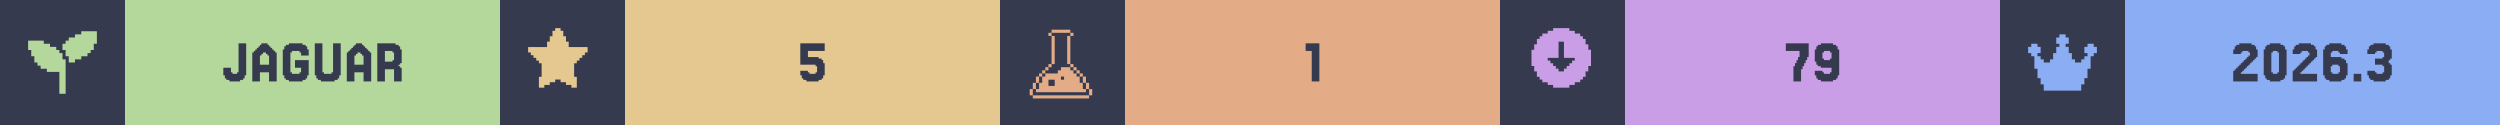
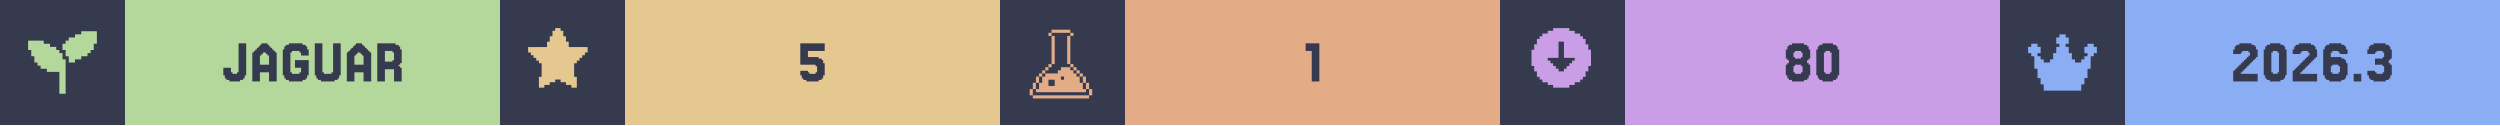
<svg xmlns="http://www.w3.org/2000/svg" width="1200" viewBox="0 0 200 10">
  <g>
    <rect width="200" height="10" fill="#363a4f" />
    <g class="badge" transform="translate(0 0)">
      <path transform="translate(2 2) scale(0.25)" fill="#b4d89c" d="M 18 2 L 18 3 L 16 3 L 16 4 L 14 4 L 14 5 L 13 5 L 13 6 L 12 6 L 12 8 L 13 8 L 13 10 L 14 10 L 14 12 L 16 12 L 16 11 L 18 11 L 18 10 L 20 10 L 20 9 L 21 9 L 21 8 L 22 8 L 22 6 L 23 6 L 23 2 L 18 2 z M 1 5 L 1 8 L 2 8 L 2 10 L 3 10 L 3 12 L 4 12 L 4 13 L 5 13 L 5 14 L 7 14 L 7 15 L 11 15 L 11 22 L 13 22 L 13 11 L 12 11 L 12 9 L 11 9 L 11 8 L 10 8 L 10 7 L 8 7 L 8 6 L 6 6 L 6 5 L 1 5 z" />
      <rect fill="#b4d89c" width="30" height="10" x="10" y="0" />
      <path fill="#363a4f" d="M18.598 5.785V5.907H18.963V5.785H19.085V3.467H19.695V6.029H19.573V6.272H19.451V6.394H19.207V6.516H18.354V6.394H18.11V6.272H17.988V6.029H17.866V5.419H18.476V5.785Z M21.524 5.175V4.443H21.402V4.321H21.28V4.199H21.037V4.321H20.915V4.443H20.793V5.175ZM20.305 4.199V4.077H20.427V3.955H20.549V3.833H20.671V3.711H20.793V3.589H20.915V3.467H21.402V3.589H21.524V3.711H21.646V3.833H21.768V3.955H21.89V4.077H22.012V4.199H22.134V6.516H21.524V5.785H20.793V6.516H20.183V4.199Z M23.354 5.785V5.907H23.963V5.785H24.085V5.419H23.598V4.809H24.695V6.029H24.573V6.272H24.451V6.394H24.207V6.516H23.11V6.394H22.866V6.272H22.744V6.029H22.622V3.955H22.744V3.711H22.866V3.589H23.11V3.467H24.207V3.589H24.451V3.711H24.573V3.955H24.695V4.443H24.085V4.199H23.963V4.077H23.354V4.199H23.232V5.785Z M25.915 5.785V5.907H26.524V5.785H26.646V3.467H27.256V6.029H27.134V6.272H27.012V6.394H26.768V6.516H25.671V6.394H25.427V6.272H25.305V6.029H25.183V3.467H25.793V5.785Z M29.085 5.175V4.443H28.963V4.321H28.841V4.199H28.598V4.321H28.476V4.443H28.354V5.175ZM27.866 4.199V4.077H27.988V3.955H28.11V3.833H28.232V3.711H28.354V3.589H28.476V3.467H28.963V3.589H29.085V3.711H29.207V3.833H29.329V3.955H29.451V4.077H29.573V4.199H29.695V6.516H29.085V5.785H28.354V6.516H27.744V4.199Z M31.402 4.199V4.077H30.793V4.931H31.402V4.809H31.524V4.199ZM32.012 5.419H32.134V6.516H31.524V5.541H30.793V6.516H30.183V3.467H31.646V3.589H31.89V3.711H32.012V3.955H32.134V5.053H32.012V5.175H31.89V5.297H32.012Z" />
    </g>
    <g class="badge" transform="translate(40 0)">
      <path transform="" fill="#e5c890" d="M5.929 6.145h.216v.866h-.433v-.217H5.28v-.216h-.432v-.216h-.433v.216H3.98v.216h-.433v.217h-.433v-.866h.217V5.063h-.217v-.216H2.9V4.63h-.217v-.216h-.216v-.217H2.25v-.432h1.515v-.433h.216v-.433h.216v-.433h.217V2.25h.433v.216h.216v.433h.216v.433h.217v.433H7.01v.432h-.217v.217h-.216v.216h-.216v.217h-.217v.216H5.93z" />
      <rect fill="#e5c890" width="30" height="10" x="10" y="0" />
      <path fill="#363a4f" d="M24.634 5.663V5.785H24.756V5.907H25.244V5.785H25.366V5.297H25.244V5.175H24.024V3.467H25.976V4.077H24.634V4.565H25.488V4.687H25.732V4.809H25.854V5.053H25.976V6.029H25.854V6.272H25.732V6.394H25.488V6.516H24.512V6.394H24.268V6.272H24.146V6.029H24.024V5.663Z" />
    </g>
    <g class="badge" transform="translate(80 0)">
      <path transform="translate(2 2) scale(0.25)" fill="#e3ac86" d="M 8.502 1.5 L 8.502 2.5 L 14.504 2.5 L 14.504 1.5 L 8.502 1.5 z M 14.504 2.5 L 14.504 3.5 L 15.504 3.5 L 15.504 2.5 L 14.504 2.5 z M 14.504 3.5 L 13.502 3.5 L 13.502 12.502 L 14.504 12.502 L 14.504 3.5 z M 14.504 12.502 L 14.504 13.502 L 15.504 13.502 L 15.504 12.502 L 14.504 12.502 z M 15.504 13.502 L 15.504 14.504 L 16.504 14.504 L 16.504 15.504 L 17.504 15.504 L 17.504 16.504 L 18.504 16.504 L 18.504 15.502 L 17.504 15.502 L 17.504 14.502 L 16.504 14.502 L 16.504 13.502 L 15.504 13.502 z M 18.504 16.504 L 18.504 18.504 L 19.504 18.504 L 19.504 16.504 L 18.504 16.504 z M 19.504 18.504 L 19.504 20.504 L 20.504 20.504 L 20.504 18.504 L 19.504 18.504 z M 20.504 20.504 L 20.504 22.504 L 21.504 22.504 L 21.504 20.504 L 20.504 20.504 z M 19.504 20.504 L 18.504 20.504 L 18.504 18.504 L 17.504 18.504 L 17.504 16.504 L 16.504 16.504 L 16.504 15.504 L 15.504 15.504 L 15.504 14.504 L 14.504 14.504 L 14.504 13.502 L 11.502 13.502 L 11.502 14.504 L 10.502 14.504 L 10.502 15.504 L 6.502 15.504 L 6.502 16.504 L 5.5 16.504 L 5.5 18.504 L 4.5 18.504 L 4.5 20.504 L 3.5 20.504 L 3.5 21.504 L 19.504 21.504 L 19.504 20.504 z M 3.5 20.504 L 3.5 18.504 L 2.5 18.504 L 2.5 20.504 L 3.5 20.504 z M 2.5 20.504 L 1.5 20.504 L 1.5 22.504 L 2.5 22.504 L 2.5 20.504 z M 3.5 18.504 L 4.5 18.504 L 4.5 16.504 L 3.5 16.504 L 3.5 18.504 z M 4.5 16.504 L 5.5 16.504 L 5.5 15.504 L 6.502 15.504 L 6.502 14.504 L 7.502 14.504 L 7.502 13.502 L 6.502 13.502 L 6.502 14.502 L 5.5 14.502 L 5.5 15.502 L 4.5 15.502 L 4.5 16.504 z M 7.502 13.502 L 8.502 13.502 L 8.502 12.502 L 7.502 12.502 L 7.502 13.502 z M 8.502 12.502 L 9.502 12.502 L 9.502 3.5 L 8.502 3.5 L 8.502 12.502 z M 8.502 3.5 L 8.502 2.5 L 7.502 2.5 L 7.502 3.5 L 8.502 3.5 z M 11.502 16.504 L 12.502 16.504 L 12.502 17.504 L 11.502 17.504 L 11.502 16.504 z M 7.502 17.504 L 9.502 17.504 L 9.502 19.504 L 7.502 19.504 L 7.502 17.504 z M 2.5 22.506 L 2.5 23.506 L 20.504 23.506 L 20.504 22.506 L 2.5 22.506 z" />
      <rect fill="#e3ac86" width="30" height="10" x="10" y="0" />
      <path fill="#363a4f" d="M25.549 3.467V6.516H24.939V4.077H24.451V3.467Z" />
    </g>
    <g class="badge" transform="translate(120 0)">
      <path transform="" fill="#ca9ee6" d="M5.55 6.794h.432v-.216h.433v-.216h.216v-.217h.217v-.433h.216V5.28h.217V3.981h-.217v-.433h-.216v-.433h-.217V2.9h-.216v-.217h-.433v-.216h-.433V2.25h-1.298v.216h-.433v.216h-.433V2.9h-.216v.216h-.217v.433h-.216v.433h-.217v1.298h.217v.433h.216v.433h.217v.217h.216v.216h.433v.216h.433v.217h1.298zm-1.083-1.298v-.217h-.216v-.216h-.217v-.216h-.216V4.63h.866V3.332h.432V4.63h.866v.217h-.216v.216h-.217v.216h-.216v.217h-.217v.216h-.432v-.216z" />
      <rect fill="#ca9ee6" width="30" height="10" x="10" y="0" />
-       <path fill="#363a4f" d="M23.598 5.297V5.053H23.72V4.809H23.841V4.565H23.963V4.077H22.866V3.467H24.695V4.565H24.573V4.809H24.451V5.053H24.329V5.297H24.207V5.541H24.085V6.516H23.476V5.297Z M26.524 4.687V4.199H26.402V4.077H25.915V4.199H25.793V4.687H25.915V4.809H26.402V4.687ZM25.305 6.272V6.029H25.183V5.663H25.793V5.785H25.915V5.907H26.402V5.785H26.524V5.419H25.671V5.297H25.427V5.175H25.305V4.931H25.183V3.955H25.305V3.711H25.427V3.589H25.671V3.467H26.646V3.589H26.89V3.711H27.012V3.955H27.134V6.029H27.012V6.272H26.89V6.394H26.646V6.516H25.671V6.394H25.427V6.272Z" />
+       <path fill="#363a4f" d="M23.598 4.565V4.687H24.085V4.565H24.207V4.199H24.085V4.077H23.598V4.199H23.476V4.565ZM24.695 5.053V5.175H24.817V6.029H24.695V6.272H24.573V6.394H24.329V6.516H23.354V6.394H23.11V6.272H22.988V6.029H22.866V5.175H22.988V5.053H23.11V4.809H22.988V4.687H22.866V3.955H22.988V3.711H23.11V3.589H23.354V3.467H24.329V3.589H24.573V3.711H24.695V3.955H24.817V4.687H24.695V4.809H24.573V5.053ZM23.598 5.785V5.907H24.085V5.785H24.207V5.297H24.085V5.175H23.598V5.297H23.476V5.785Z M27.012 6.029V6.272H26.89V6.394H26.646V6.516H25.793V6.394H25.549V6.272H25.427V6.029H25.305V3.955H25.427V3.711H25.549V3.589H25.793V3.467H26.646V3.589H26.89V3.711H27.012V3.955H27.134V6.029ZM26.037 5.785V5.907H26.402V5.785H26.524V4.199H26.402V4.077H26.037V4.199H25.915V5.785Z" />
    </g>
    <g class="badge" transform="translate(160 0)">
      <path transform="translate(2 2) scale(0.25)" fill="#8aadf4" d="M23 7v2h-1v1h-1v4h-1v3h-1v2h-1v2H6v-2H5v-2H4v-3H3v-4H2V9H1V7h1V6h2v1h1v2H4v1h1v1h1v1h2v-1h1V9h1V7h1V6h-1V4h1V3h2v1h1v2h-1v1h1v2h1v2h1v1h2v-1h1v-1h1V9h-1V7h1V6h2v1z" />
      <rect fill="#8aadf4" width="30" height="10" x="10" y="0" />
      <path fill="#363a4f" d="M19.39 5.663V5.785H19.268V5.907H20.61V6.516H18.659V5.663H18.78V5.541H18.902V5.419H19.024V5.297H19.146V5.175H19.268V5.053H19.39V4.931H19.512V4.809H19.634V4.687H19.756V4.565H19.878V4.443H20V4.199H19.878V4.077H19.39V4.199H19.268V4.321H18.659V3.955H18.78V3.711H18.902V3.589H19.146V3.467H20.122V3.589H20.366V3.711H20.488V3.955H20.61V4.565H20.488V4.687H20.366V4.809H20.244V4.931H20.122V5.053H20V5.175H19.878V5.297H19.756V5.419H19.634V5.541H19.512V5.663Z M22.805 6.029V6.272H22.683V6.394H22.439V6.516H21.585V6.394H21.341V6.272H21.22V6.029H21.098V3.955H21.22V3.711H21.341V3.589H21.585V3.467H22.439V3.589H22.683V3.711H22.805V3.955H22.927V6.029ZM21.829 5.785V5.907H22.195V5.785H22.317V4.199H22.195V4.077H21.829V4.199H21.707V5.785Z M24.146 5.663V5.785H24.024V5.907H25.366V6.516H23.415V5.663H23.537V5.541H23.659V5.419H23.78V5.297H23.902V5.175H24.024V5.053H24.146V4.931H24.268V4.809H24.39V4.687H24.512V4.565H24.634V4.443H24.756V4.199H24.634V4.077H24.146V4.199H24.024V4.321H23.415V3.955H23.537V3.711H23.659V3.589H23.902V3.467H24.878V3.589H25.122V3.711H25.244V3.955H25.366V4.565H25.244V4.687H25.122V4.809H25V4.931H24.878V5.053H24.756V5.175H24.634V5.297H24.512V5.419H24.39V5.541H24.268V5.663Z M26.585 5.785V5.907H27.073V5.785H27.195V5.297H27.073V5.175H26.585V5.297H26.463V5.785ZM26.463 4.565H27.317V4.687H27.561V4.809H27.683V5.053H27.805V6.029H27.683V6.272H27.561V6.394H27.317V6.516H26.341V6.394H26.098V6.272H25.976V6.029H25.854V3.955H25.976V3.711H26.098V3.589H26.341V3.467H27.317V3.589H27.561V3.711H27.683V3.955H27.805V4.321H27.195V4.199H27.073V4.077H26.585V4.199H26.463Z M28.902 5.907V6.516H28.293V5.907Z M30 5.663V5.785H30.122V5.907H30.61V5.785H30.732V5.297H30.61V5.175H30V4.687H30.61V4.565H30.732V4.199H30.61V4.077H30.122V4.199H30V4.321H29.39V3.955H29.512V3.711H29.634V3.589H29.878V3.467H30.854V3.589H31.098V3.711H31.22V3.955H31.341V4.687H31.22V4.809H31.098V5.053H31.22V5.175H31.341V6.029H31.22V6.272H31.098V6.394H30.854V6.516H29.878V6.394H29.634V6.272H29.512V6.029H29.39V5.663Z" />
    </g>
  </g>
</svg>
